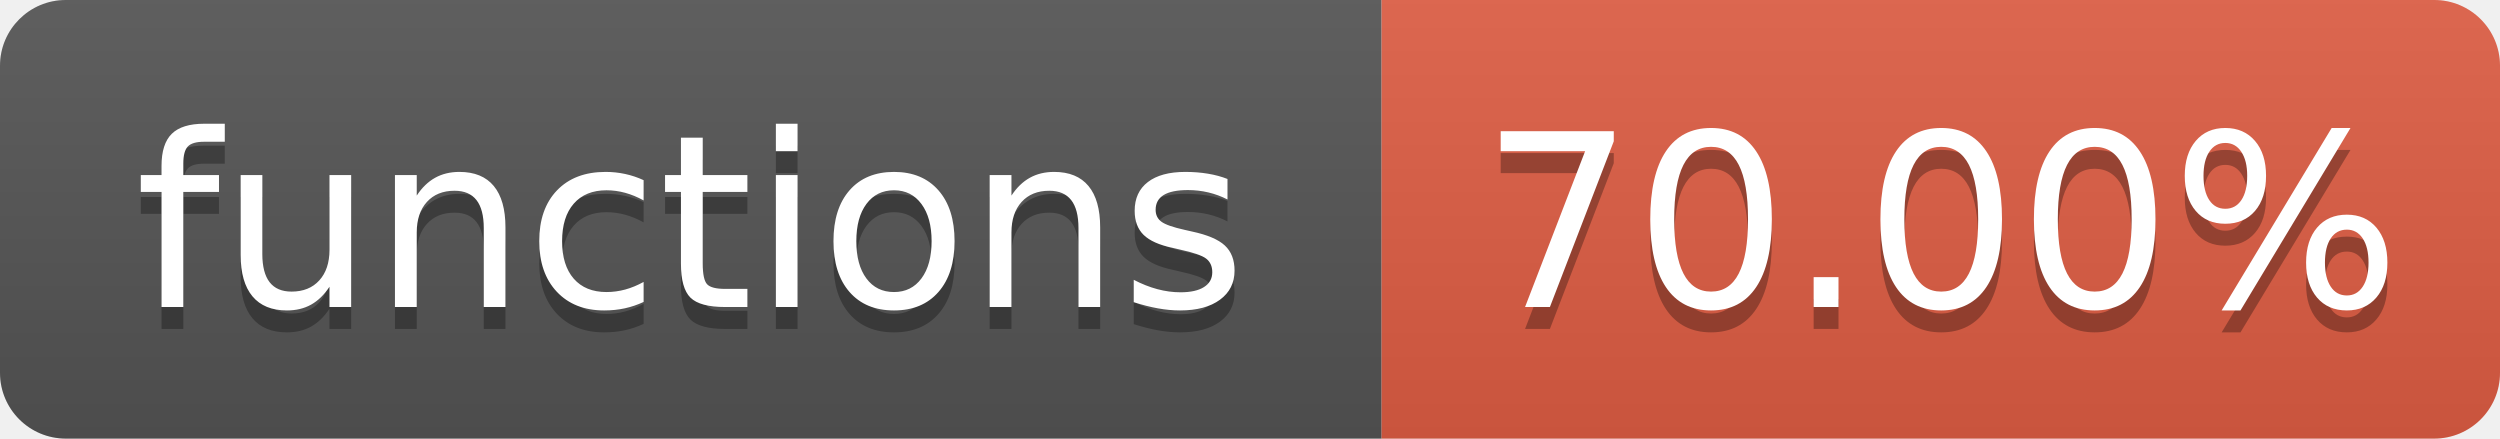
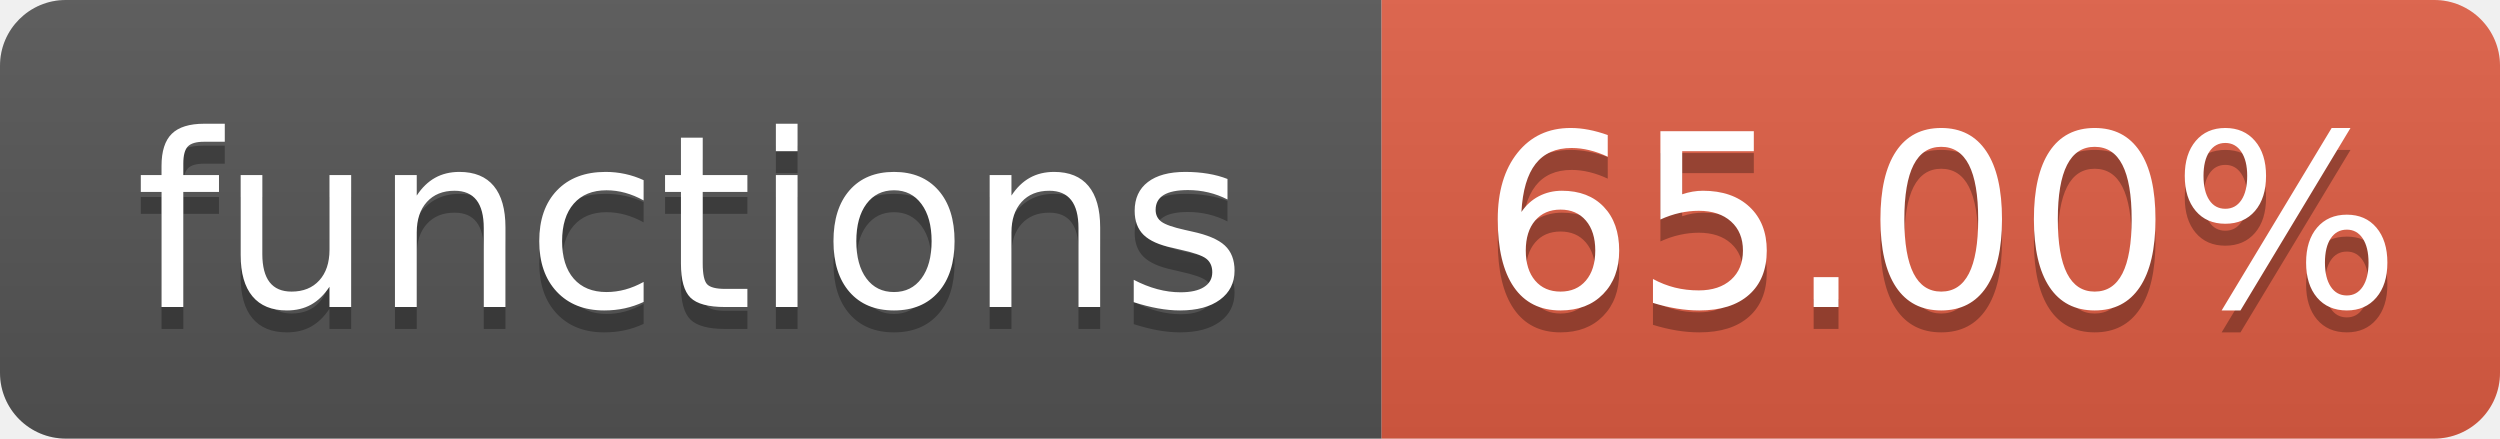
- <svg xmlns="http://www.w3.org/2000/svg" width="114" height="20" role="img" aria-label="functions: 70.00%">
+ <svg xmlns="http://www.w3.org/2000/svg" width="114" height="20" role="img" aria-label="functions: 65.00%">
  <linearGradient id="s" x2="0" y2="100%">
    <stop offset="0" stop-color="#bbb" stop-opacity=".1" />
    <stop offset="1" stop-opacity=".1" />
  </linearGradient>
  <clipPath id="r">
    <rect width="114" height="20" rx="3" fill="#fff" />
  </clipPath>
  <g clip-path="url(#r)">
    <rect width="63" height="20" fill="#555" />
    <rect x="63" width="51" height="20" fill="#e05d44" />
    <rect width="114" height="20" fill="url(#s)" />
  </g>
  <g fill="#fff" text-anchor="middle" font-family="Verdana,Geneva,DejaVu Sans,sans-serif" text-rendering="geometricPrecision" font-size="110">
    <text aria-hidden="true" x="315" y="150" fill="#010101" fill-opacity=".3" transform="scale(.1)" textLength="530">functions</text>
    <text x="315" y="140" transform="scale(.1)" textLength="530">functions</text>
-     <text aria-hidden="true" x="885" y="150" fill="#010101" fill-opacity=".3" transform="scale(.1)" textLength="410">70.00%</text>
-     <text x="885" y="140" transform="scale(.1)" textLength="410">70.00%</text>
+     <text aria-hidden="true" x="885" y="150" fill="#010101" fill-opacity=".3" transform="scale(.1)" textLength="410">65.00%</text>
+     <text x="885" y="140" transform="scale(.1)" textLength="410">65.00%</text>
  </g>
</svg>
